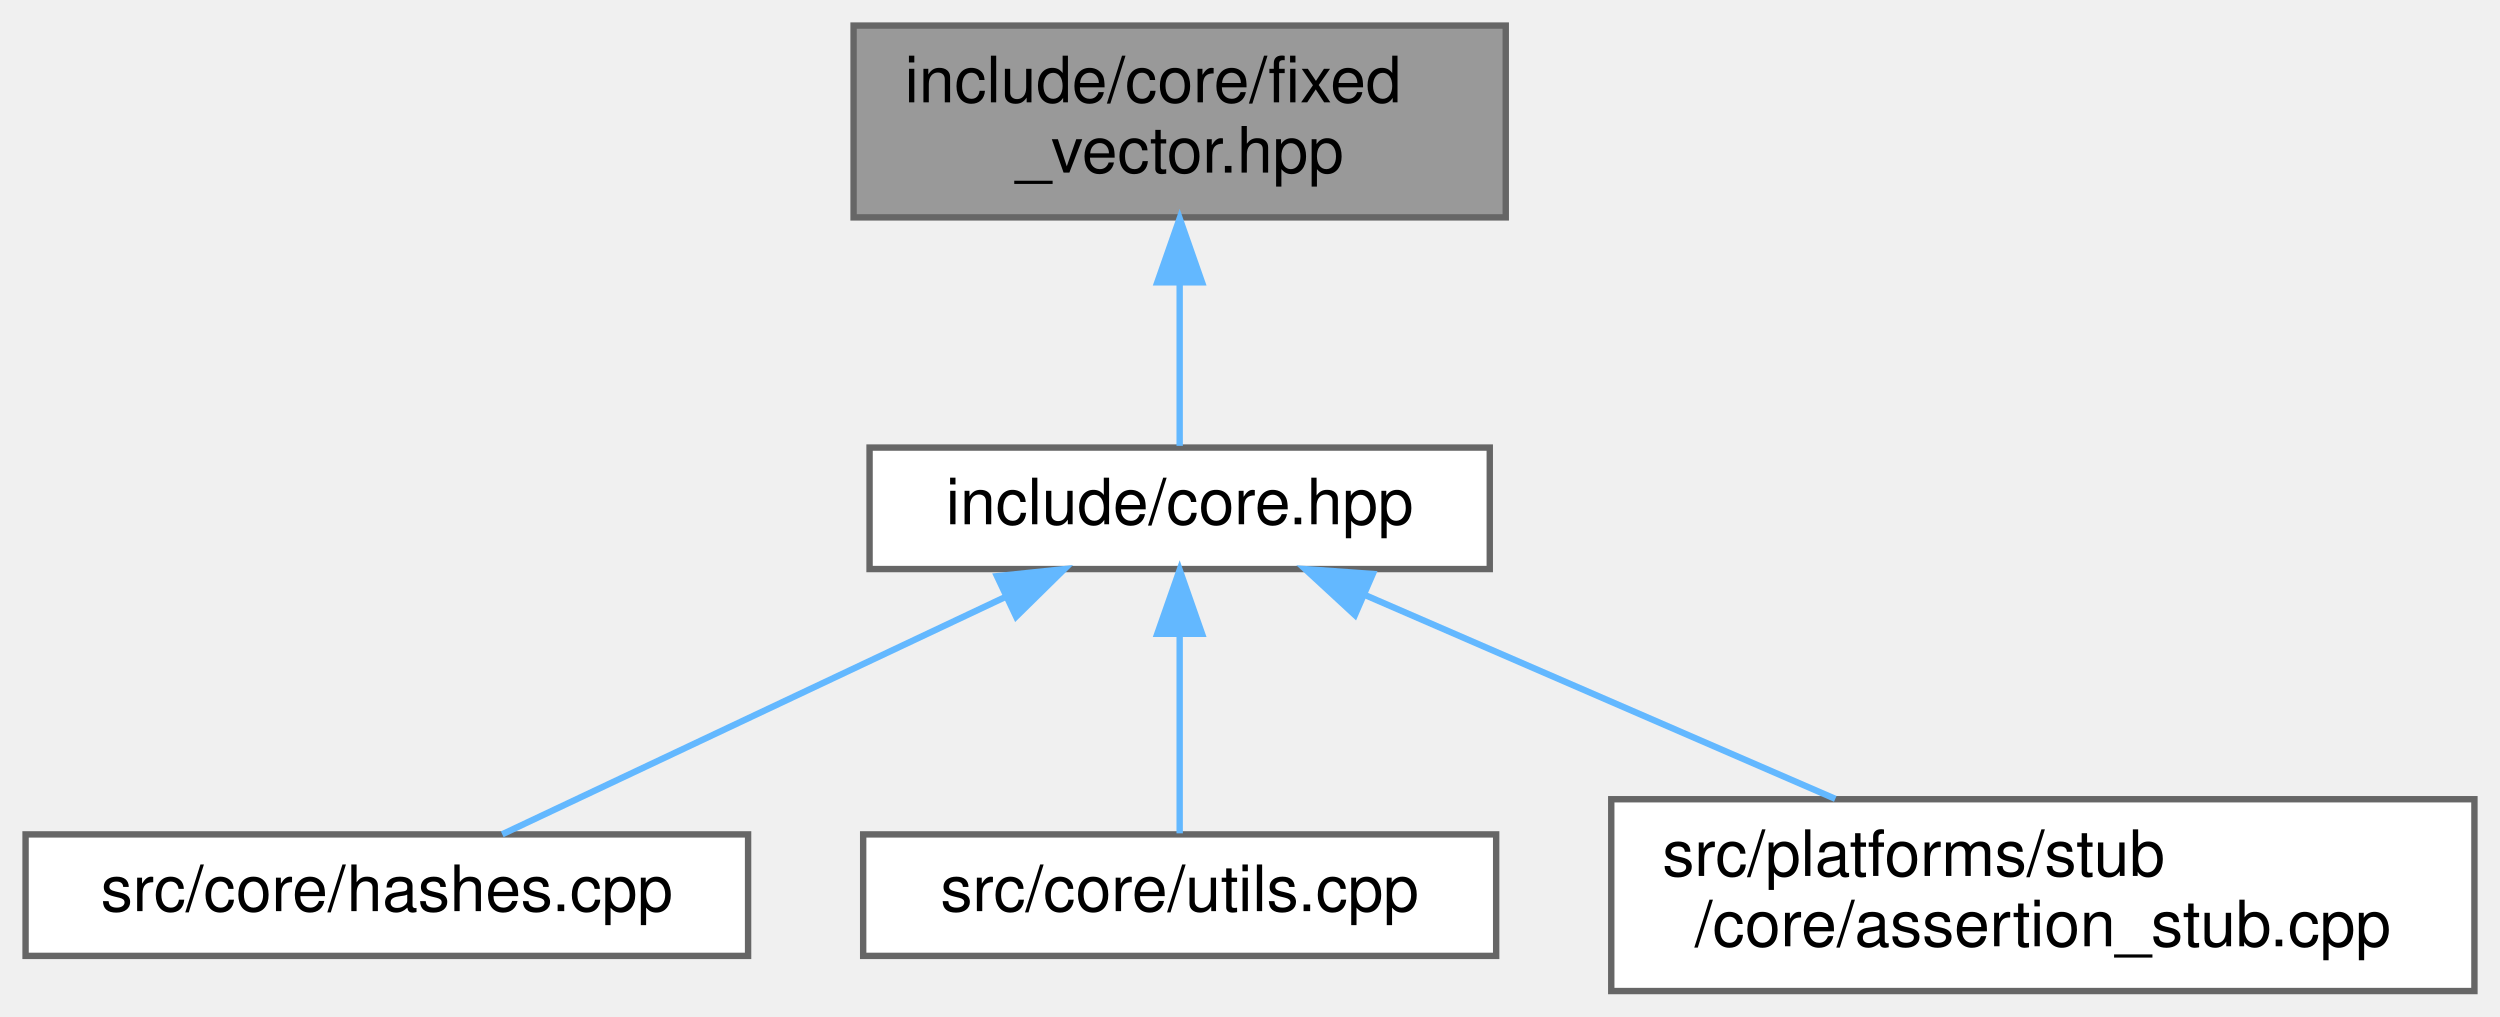
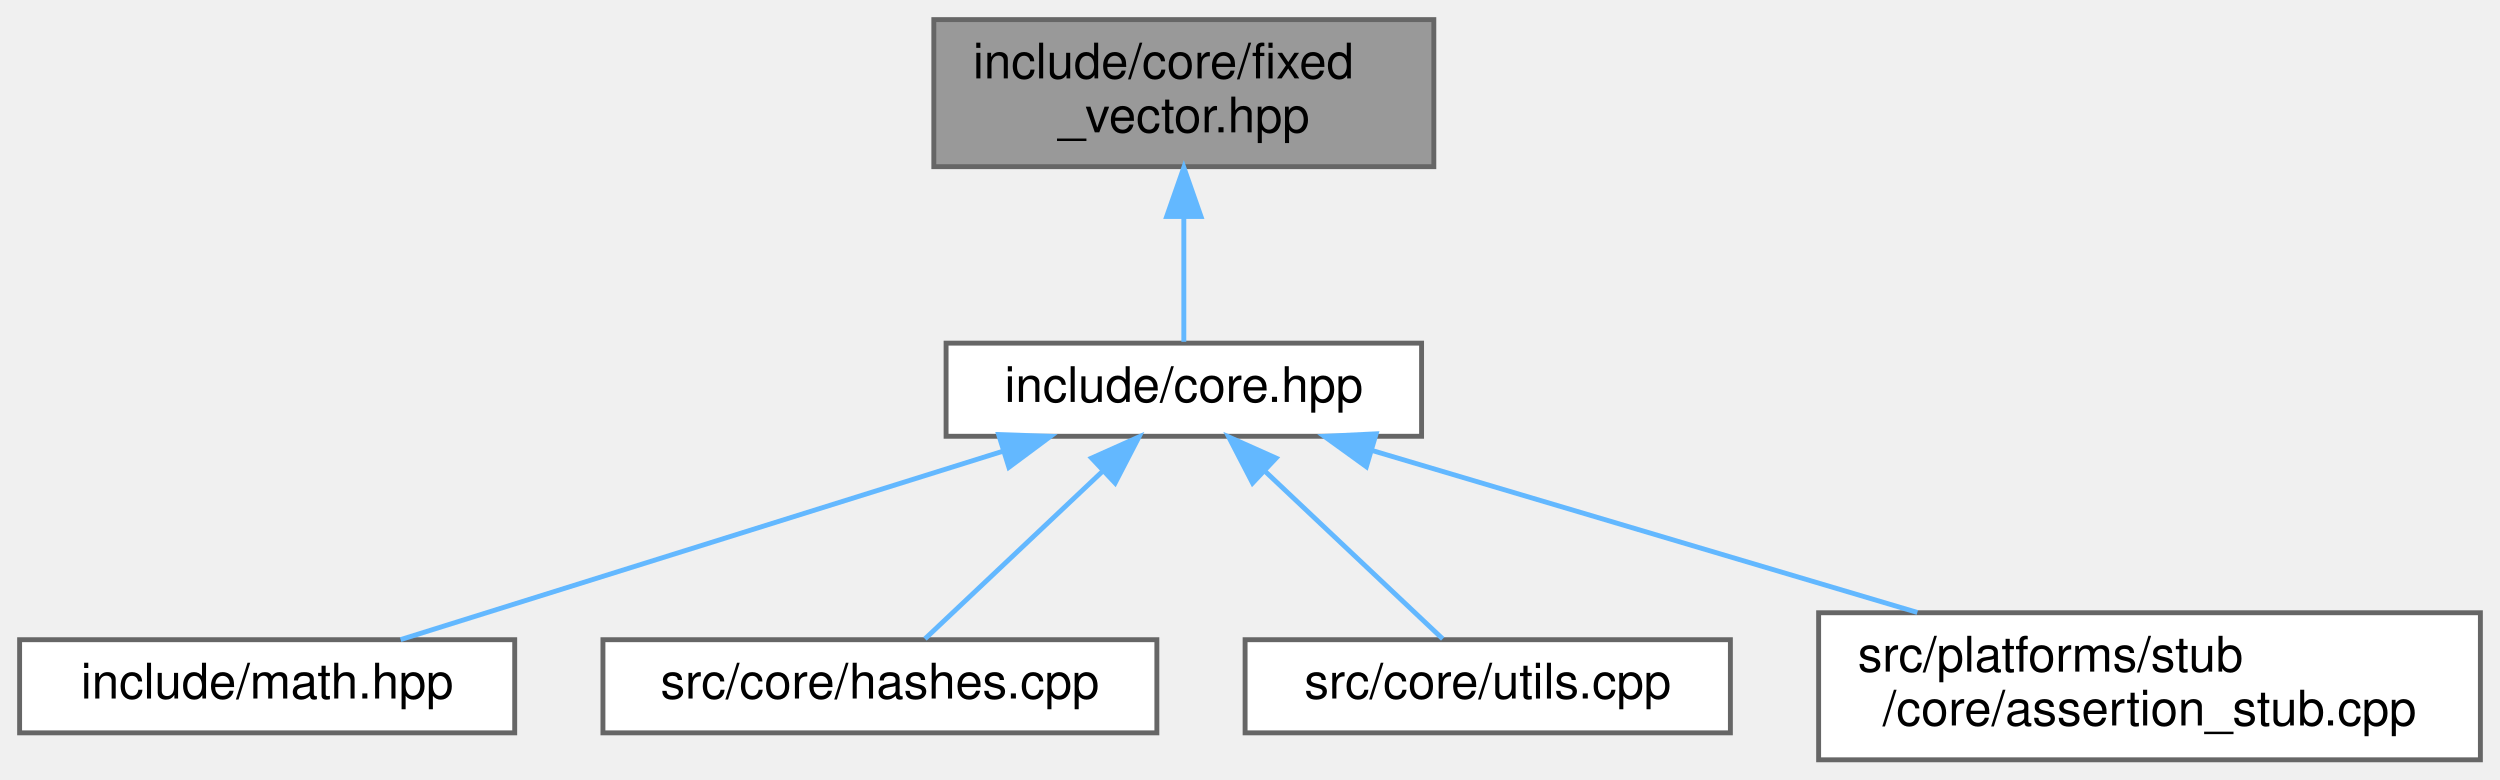
- <svg xmlns="http://www.w3.org/2000/svg" xmlns:xlink="http://www.w3.org/1999/xlink" width="391pt" height="159pt" viewBox="0.00 0.00 391.00 159.00">
+ <svg xmlns="http://www.w3.org/2000/svg" xmlns:xlink="http://www.w3.org/1999/xlink" width="510pt" height="159pt" viewBox="0.00 0.00 510.00 159.00">
  <g id="graph0" class="graph" transform="scale(1 1) rotate(0) translate(4 155)">
    <g id="Node000001" class="node">
      <g id="a_Node000001">
        <a xlink:title="TODO.">
-           <polygon fill="#999999" stroke="#666666" points="231.5,-151 129.5,-151 129.5,-121 231.5,-121 231.5,-151" />
-           <text text-anchor="start" x="137.5" y="-139" font-family="Helvetica,sans-Serif" font-size="10.00">include/core/fixed</text>
-           <text text-anchor="middle" x="180.5" y="-128" font-family="Helvetica,sans-Serif" font-size="10.00">_vector.hpp</text>
+           <polygon fill="#999999" stroke="#666666" points="288.5,-151 186.5,-151 186.5,-121 288.5,-121 288.5,-151" />
+           <text text-anchor="start" x="194.5" y="-139" font-family="Helvetica,sans-Serif" font-size="10.00">include/core/fixed</text>
+           <text text-anchor="middle" x="237.5" y="-128" font-family="Helvetica,sans-Serif" font-size="10.00">_vector.hpp</text>
        </a>
      </g>
    </g>
    <g id="Node000002" class="node">
      <g id="a_Node000002">
        <a xlink:href="../../da/d47/core_8hpp.html" target="_top" xlink:title="Umbrella header for the engine core module.">
-           <polygon fill="white" stroke="#666666" points="229,-85 132,-85 132,-66 229,-66 229,-85" />
-           <text text-anchor="middle" x="180.5" y="-73" font-family="Helvetica,sans-Serif" font-size="10.00">include/core.hpp</text>
+           <polygon fill="white" stroke="#666666" points="286,-85 189,-85 189,-66 286,-66 286,-85" />
+           <text text-anchor="middle" x="237.5" y="-73" font-family="Helvetica,sans-Serif" font-size="10.00">include/core.hpp</text>
        </a>
      </g>
    </g>
    <g id="edge1_Node000001_Node000002" class="edge">
      <g id="a_edge1_Node000001_Node000002">
        <a xlink:title=" ">
-           <path fill="none" stroke="#63b8ff" d="M180.5,-110.75C180.5,-101.72 180.5,-92.03 180.5,-85.27" />
-           <polygon fill="#63b8ff" stroke="#63b8ff" points="177,-110.84 180.5,-120.84 184,-110.84 177,-110.84" />
+           <path fill="none" stroke="#63b8ff" d="M237.5,-110.75C237.5,-101.72 237.5,-92.03 237.5,-85.27" />
+           <polygon fill="#63b8ff" stroke="#63b8ff" points="234,-110.84 237.5,-120.84 241,-110.84 234,-110.84" />
        </a>
      </g>
    </g>
    <g id="Node000003" class="node">
      <g id="a_Node000003">
-         <a xlink:href="../../db/d2d/hashes_8cpp.html" target="_top" xlink:title="Implementation of CRC hash functions with lookup tables for optimal performance.">
-           <polygon fill="white" stroke="#666666" points="113,-24.5 0,-24.5 0,-5.5 113,-5.5 113,-24.5" />
-           <text text-anchor="middle" x="56.5" y="-12.5" font-family="Helvetica,sans-Serif" font-size="10.00">src/core/hashes.cpp</text>
+         <a xlink:href="../../d4/d78/math_8hpp.html" target="_top" xlink:title="Umbrella header for the engine mathematics module.">
+           <polygon fill="white" stroke="#666666" points="101,-24.5 0,-24.5 0,-5.5 101,-5.5 101,-24.5" />
+           <text text-anchor="middle" x="50.5" y="-12.5" font-family="Helvetica,sans-Serif" font-size="10.00">include/math.hpp</text>
        </a>
      </g>
    </g>
    <g id="edge2_Node000002_Node000003" class="edge">
      <g id="a_edge2_Node000002_Node000003">
        <a xlink:title=" ">
-           <path fill="none" stroke="#63b8ff" d="M153.23,-61.63C129.31,-50.35 95.22,-34.27 74.55,-24.52" />
-           <polygon fill="#63b8ff" stroke="#63b8ff" points="151.93,-64.89 162.47,-65.99 154.92,-58.56 151.93,-64.89" />
+           <path fill="none" stroke="#63b8ff" d="M200.62,-62.96C164.45,-51.65 110.15,-34.66 77.72,-24.52" />
+           <polygon fill="#63b8ff" stroke="#63b8ff" points="199.72,-66.35 210.31,-65.99 201.81,-59.67 199.72,-66.35" />
        </a>
      </g>
    </g>
    <g id="Node000004" class="node">
      <g id="a_Node000004">
-         <a xlink:href="../../de/d06/utils_8cpp.html" target="_top" xlink:title="Implementation of core utility functions for string manipulation, encoding conversion,...">
-           <polygon fill="white" stroke="#666666" points="230,-24.5 131,-24.5 131,-5.5 230,-5.5 230,-24.5" />
-           <text text-anchor="middle" x="180.5" y="-12.5" font-family="Helvetica,sans-Serif" font-size="10.00">src/core/utils.cpp</text>
+         <a xlink:href="../../db/d2d/hashes_8cpp.html" target="_top" xlink:title="Implementation of CRC hash functions with lookup tables for optimal performance.">
+           <polygon fill="white" stroke="#666666" points="232,-24.5 119,-24.5 119,-5.5 232,-5.5 232,-24.5" />
+           <text text-anchor="middle" x="175.5" y="-12.5" font-family="Helvetica,sans-Serif" font-size="10.00">src/core/hashes.cpp</text>
        </a>
      </g>
    </g>
    <g id="edge3_Node000002_Node000004" class="edge">
      <g id="a_edge3_Node000002_Node000004">
        <a xlink:title=" ">
-           <path fill="none" stroke="#63b8ff" d="M180.5,-55.66C180.5,-45.24 180.5,-32.8 180.5,-24.67" />
-           <polygon fill="#63b8ff" stroke="#63b8ff" points="177,-55.87 180.5,-65.87 184,-55.87 177,-55.87" />
+           <path fill="none" stroke="#63b8ff" d="M220.98,-58.91C209.35,-47.94 194.22,-33.67 184.69,-24.67" />
+           <polygon fill="#63b8ff" stroke="#63b8ff" points="218.68,-61.55 228.35,-65.87 223.48,-56.46 218.68,-61.55" />
        </a>
      </g>
    </g>
    <g id="Node000005" class="node">
      <g id="a_Node000005">
-         <a xlink:href="../../d7/d90/assertion__stub_8cpp.html" target="_top" xlink:title=" ">
-           <polygon fill="white" stroke="#666666" points="383,-30 248,-30 248,0 383,0 383,-30" />
-           <text text-anchor="start" x="256" y="-18" font-family="Helvetica,sans-Serif" font-size="10.00">src/platforms/stub</text>
-           <text text-anchor="middle" x="315.5" y="-7" font-family="Helvetica,sans-Serif" font-size="10.00">/core/assertion_stub.cpp</text>
+         <a xlink:href="../../de/d06/utils_8cpp.html" target="_top" xlink:title="Implementation of core utility functions for string manipulation, encoding conversion,...">
+           <polygon fill="white" stroke="#666666" points="349,-24.5 250,-24.5 250,-5.5 349,-5.5 349,-24.5" />
+           <text text-anchor="middle" x="299.5" y="-12.5" font-family="Helvetica,sans-Serif" font-size="10.00">src/core/utils.cpp</text>
        </a>
      </g>
    </g>
    <g id="edge4_Node000002_Node000005" class="edge">
      <g id="a_edge4_Node000002_Node000005">
        <a xlink:title=" ">
-           <path fill="none" stroke="#63b8ff" d="M209.45,-61.95C231.07,-52.59 260.63,-39.78 283.04,-30.06" />
-           <polygon fill="#63b8ff" stroke="#63b8ff" points="207.91,-58.81 200.13,-65.99 210.7,-65.23 207.91,-58.81" />
+           <path fill="none" stroke="#63b8ff" d="M254.02,-58.91C265.65,-47.94 280.78,-33.67 290.31,-24.67" />
+           <polygon fill="#63b8ff" stroke="#63b8ff" points="251.52,-56.46 246.65,-65.87 256.32,-61.55 251.52,-56.46" />
+         </a>
+       </g>
+     </g>
+     <g id="Node000006" class="node">
+       <g id="a_Node000006">
+         <a xlink:href="../../d7/d90/assertion__stub_8cpp.html" target="_top" xlink:title=" ">
+           <polygon fill="white" stroke="#666666" points="502,-30 367,-30 367,0 502,0 502,-30" />
+           <text text-anchor="start" x="375" y="-18" font-family="Helvetica,sans-Serif" font-size="10.00">src/platforms/stub</text>
+           <text text-anchor="middle" x="434.5" y="-7" font-family="Helvetica,sans-Serif" font-size="10.00">/core/assertion_stub.cpp</text>
+         </a>
+       </g>
+     </g>
+     <g id="edge5_Node000002_Node000006" class="edge">
+       <g id="a_edge5_Node000002_Node000006">
+         <a xlink:title=" ">
+           <path fill="none" stroke="#63b8ff" d="M275.97,-63.08C307.78,-53.63 353.1,-40.17 387.14,-30.06" />
+           <polygon fill="#63b8ff" stroke="#63b8ff" points="274.74,-59.79 266.15,-65.99 276.73,-66.5 274.74,-59.79" />
        </a>
      </g>
    </g>
  </g>
</svg>
